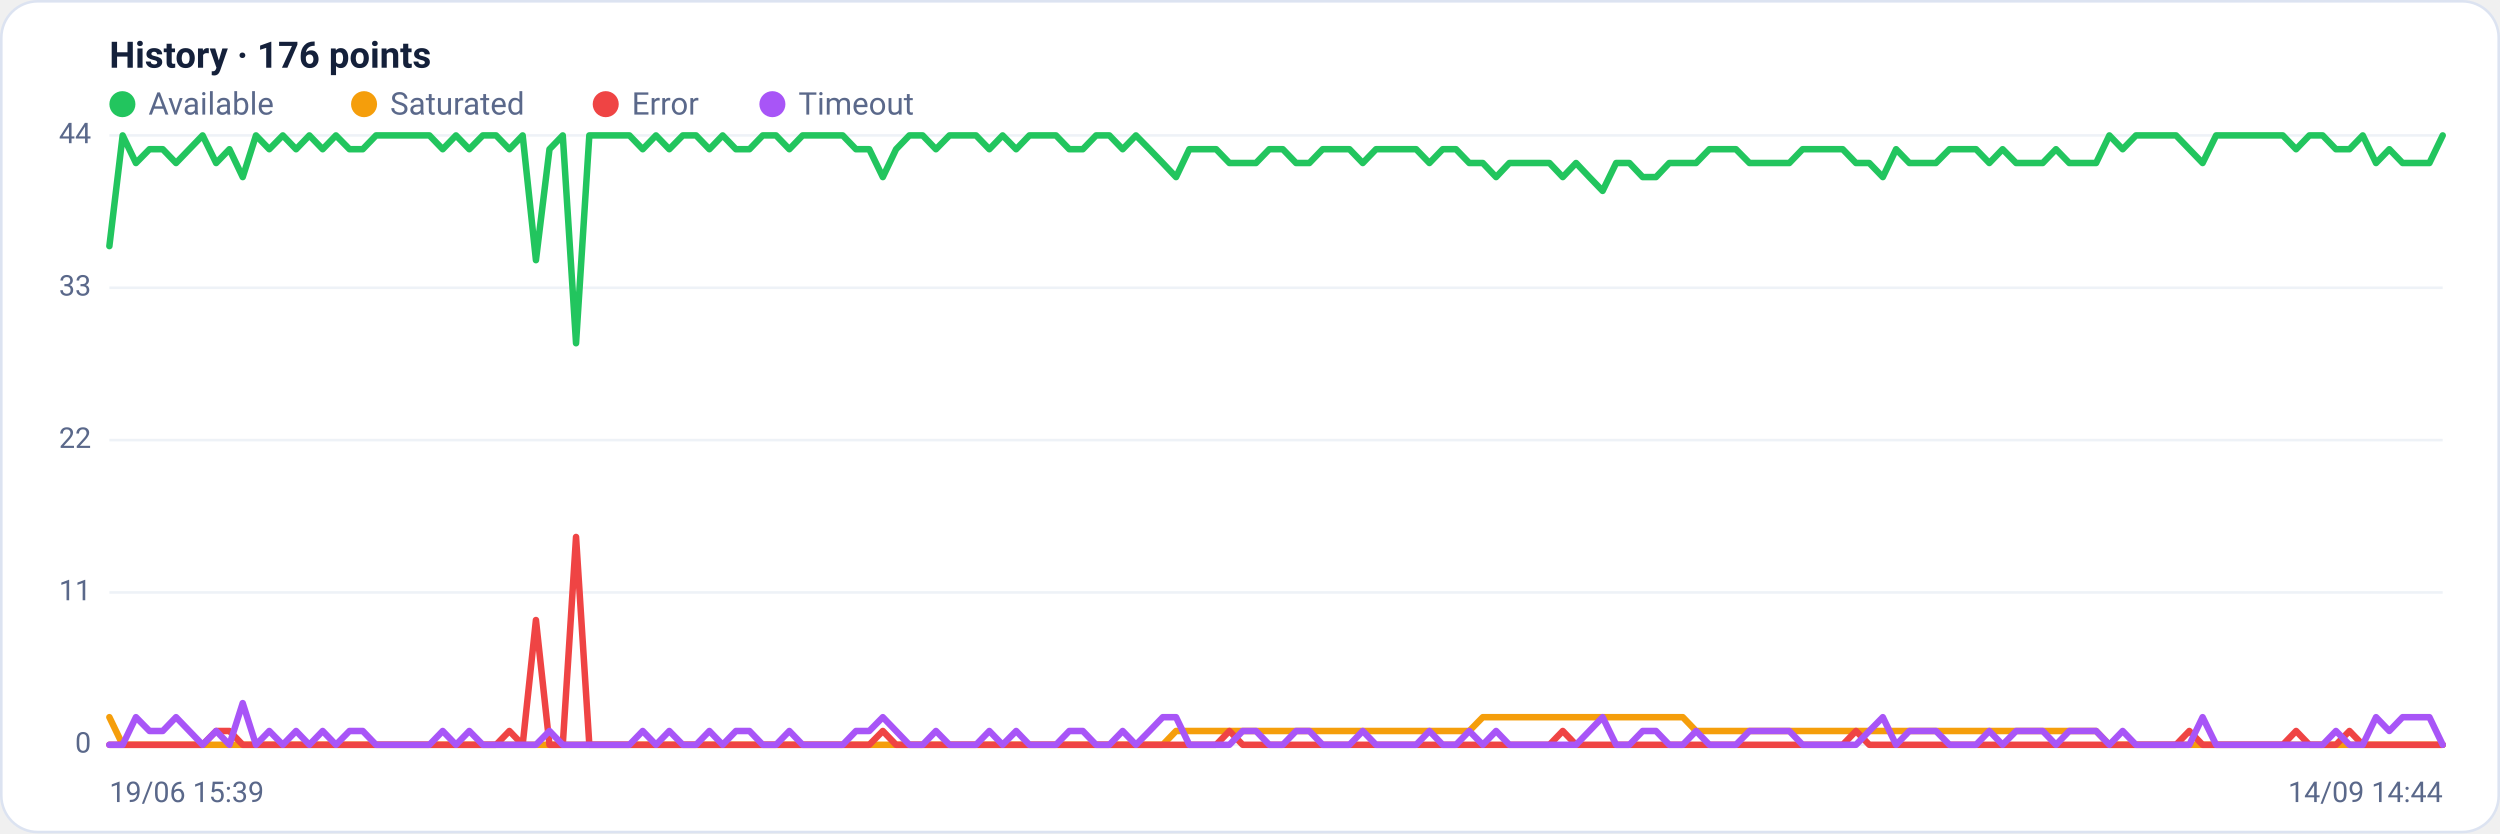
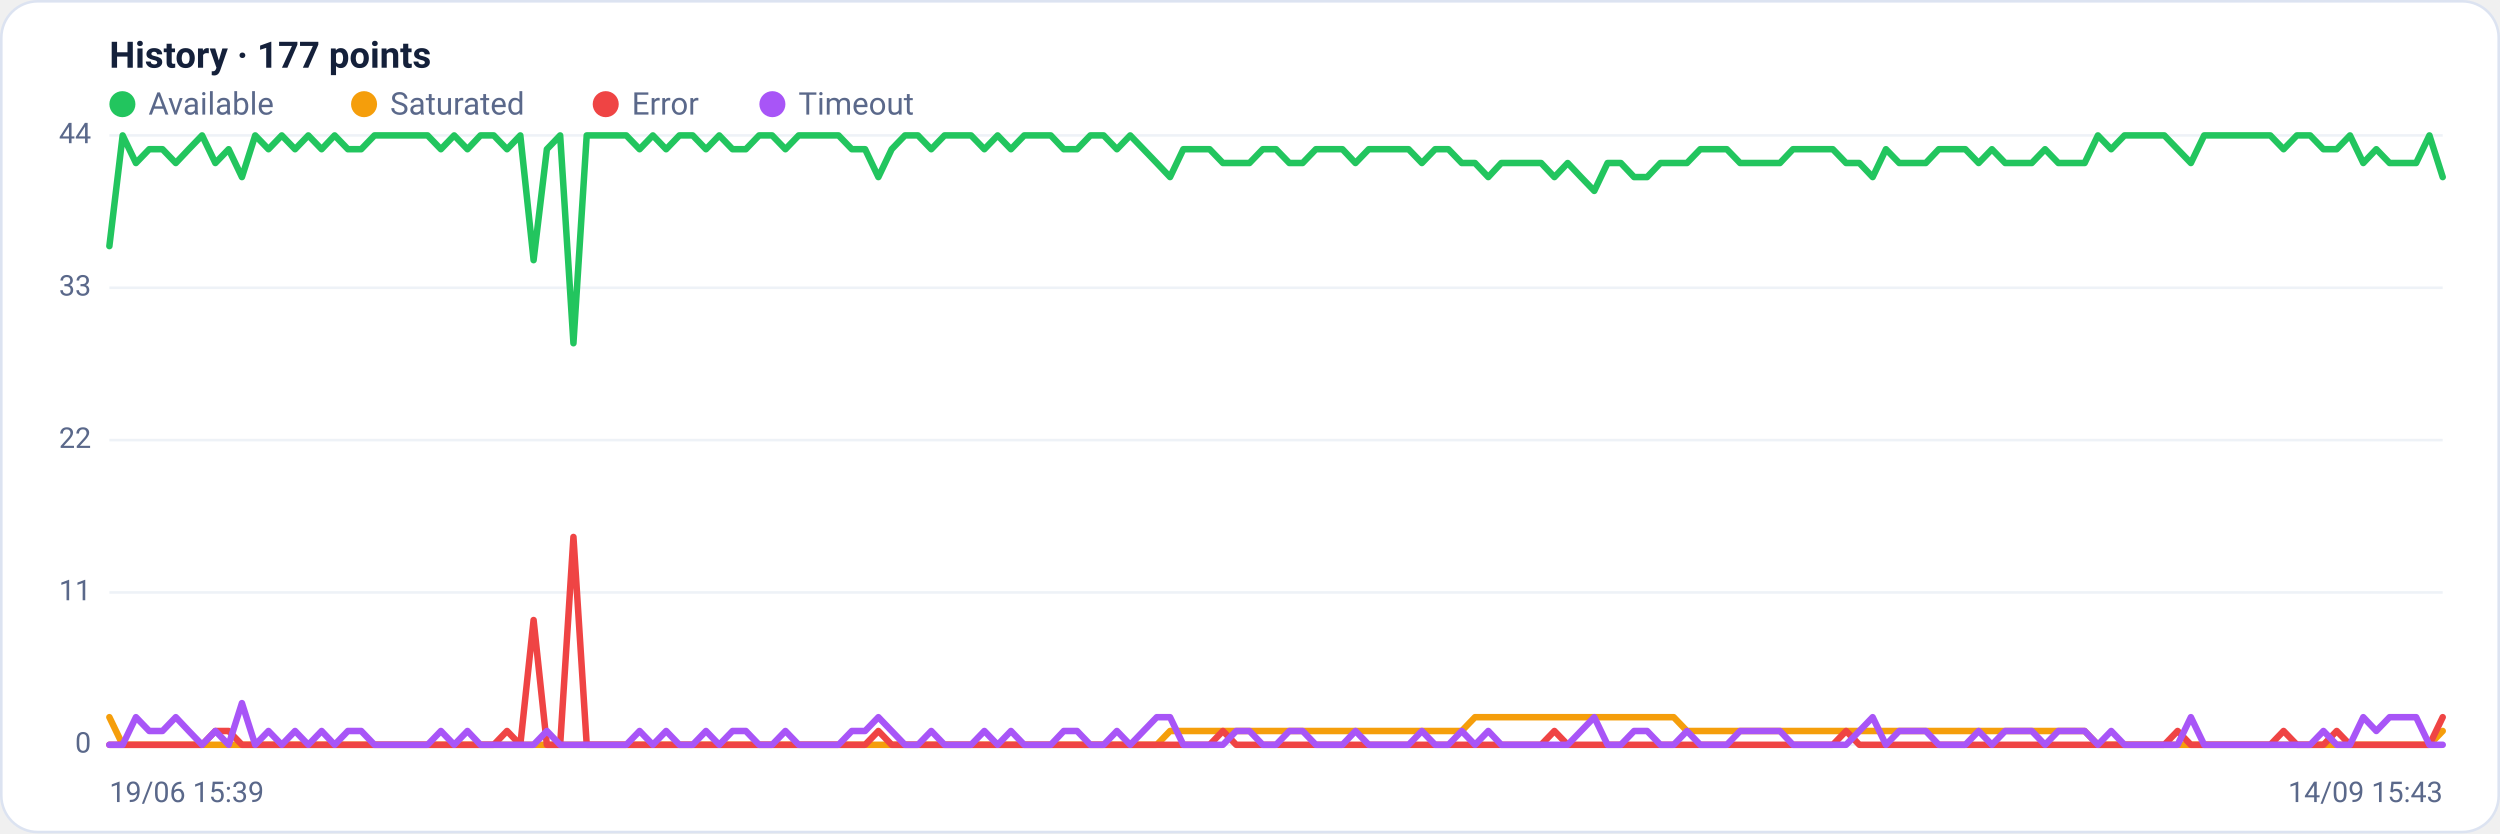
<svg xmlns="http://www.w3.org/2000/svg" viewBox="0 0 960 320" width="960" height="320" font-family="Segoe UI, system-ui, -apple-system, Roboto, Helvetica, Arial, sans-serif" role="img" aria-label="Availability history per region">
  <rect x="0.5" y="0.5" width="959" height="319" rx="14" fill="#ffffff" stroke="#dce3f1" />
-   <text x="42" y="26" font-size="14" font-weight="600" fill="#14203a">History · 176 points</text>
+   <text x="42" y="26" font-size="14" font-weight="600" fill="#14203a">History · 177 points</text>
  <circle cx="47" cy="40" r="5" fill="#22c55e" />
  <text x="57" y="44" font-size="12" fill="#5a688a">Available</text>
  <circle cx="139.8" cy="40" r="5" fill="#f59e0b" />
  <text x="149.8" y="44" font-size="12" fill="#5a688a">Saturated</text>
  <circle cx="232.6" cy="40" r="5" fill="#ef4444" />
  <text x="242.6" y="44" font-size="12" fill="#5a688a">Error</text>
  <circle cx="296.6" cy="40" r="5" fill="#a855f7" />
  <text x="306.6" y="44" font-size="12" fill="#5a688a">Timeout</text>
  <line x1="42" y1="286.0" x2="938" y2="286.0" stroke="#eef2f7" stroke-width="1" />
  <text x="35" y="289.0" text-anchor="end" font-size="11" fill="#5a688a">0</text>
  <line x1="42" y1="227.5" x2="938" y2="227.5" stroke="#eef2f7" stroke-width="1" />
  <text x="35" y="230.5" text-anchor="end" font-size="11" fill="#5a688a">11</text>
  <line x1="42" y1="169.0" x2="938" y2="169.0" stroke="#eef2f7" stroke-width="1" />
  <text x="35" y="172.0" text-anchor="end" font-size="11" fill="#5a688a">22</text>
  <line x1="42" y1="110.5" x2="938" y2="110.5" stroke="#eef2f7" stroke-width="1" />
  <text x="35" y="113.5" text-anchor="end" font-size="11" fill="#5a688a">33</text>
  <line x1="42" y1="52.0" x2="938" y2="52.0" stroke="#eef2f7" stroke-width="1" />
  <text x="35" y="55.0" text-anchor="end" font-size="11" fill="#5a688a">44</text>
-   <polyline fill="none" stroke="#22c55e" stroke-width="2.5" stroke-linejoin="round" stroke-linecap="round" points="42.0,94.5 47.1,52.0 52.2,62.6 57.4,57.3 62.5,57.3 67.6,62.6 72.7,57.3 77.8,52.0 83.0,62.6 88.1,57.3 93.2,68.0 98.3,52.0 103.4,57.3 108.6,52.0 113.7,57.3 118.8,52.0 123.9,57.3 129.0,52.0 134.2,57.3 139.3,57.3 144.4,52.0 149.5,52.0 154.6,52.0 159.8,52.0 164.9,52.0 170.0,57.3 175.1,52.0 180.2,57.3 185.4,52.0 190.5,52.0 195.6,57.3 200.7,52.0 205.8,99.9 211.0,57.3 216.1,52.0 221.2,131.8 226.3,52.0 231.4,52.0 236.6,52.0 241.7,52.0 246.8,57.3 251.9,52.0 257.0,57.3 262.2,52.0 267.3,52.0 272.4,57.3 277.5,52.0 282.6,57.3 287.8,57.3 292.9,52.0 298.0,52.0 303.1,57.3 308.2,52.0 313.4,52.0 318.5,52.0 323.6,52.0 328.7,57.3 333.8,57.3 339.0,68.0 344.1,57.3 349.2,52.0 354.3,52.0 359.4,57.3 364.6,52.0 369.7,52.0 374.8,52.0 379.9,57.3 385.0,52.0 390.2,57.3 395.3,52.0 400.4,52.0 405.5,52.0 410.6,57.3 415.8,57.3 420.9,52.0 426.0,52.0 431.1,57.3 436.2,52.0 441.4,57.3 446.5,62.6 451.6,68.0 456.7,57.3 461.8,57.3 467.0,57.3 472.1,62.6 477.2,62.6 482.3,62.6 487.4,57.3 492.6,57.3 497.7,62.6 502.8,62.6 507.9,57.3 513.0,57.3 518.2,57.3 523.3,62.6 528.4,57.3 533.5,57.3 538.6,57.3 543.8,57.3 548.9,62.6 554.0,57.3 559.1,57.3 564.2,62.6 569.4,62.6 574.5,68.0 579.6,62.6 584.7,62.6 589.8,62.6 595.0,62.6 600.1,68.0 605.2,62.6 610.3,68.0 615.4,73.3 620.6,62.6 625.7,62.6 630.8,68.0 635.9,68.0 641.0,62.6 646.2,62.6 651.3,62.6 656.4,57.3 661.5,57.3 666.6,57.3 671.8,62.6 676.9,62.6 682.0,62.6 687.1,62.6 692.2,57.3 697.4,57.3 702.5,57.3 707.6,57.3 712.7,62.6 717.8,62.6 723.0,68.0 728.1,57.3 733.2,62.6 738.3,62.6 743.4,62.6 748.6,57.3 753.7,57.3 758.8,57.3 763.9,62.6 769.0,57.3 774.2,62.6 779.3,62.6 784.4,62.6 789.5,57.3 794.6,62.6 799.8,62.6 804.9,62.6 810.0,52.0 815.1,57.3 820.2,52.0 825.4,52.0 830.5,52.0 835.6,52.0 840.7,57.3 845.8,62.6 851.0,52.0 856.1,52.0 861.2,52.0 866.3,52.0 871.4,52.0 876.6,52.0 881.7,57.3 886.8,52.0 891.9,52.0 897.0,57.3 902.2,57.3 907.3,52.0 912.4,62.6 917.5,57.3 922.6,62.6 927.8,62.6 932.9,62.6 938.0,52.0" />
-   <polyline fill="none" stroke="#f59e0b" stroke-width="2.5" stroke-linejoin="round" stroke-linecap="round" points="42.0,275.4 47.1,286.0 52.2,286.0 57.4,286.0 62.5,286.0 67.6,286.0 72.7,286.0 77.8,286.0 83.0,286.0 88.1,286.0 93.2,286.0 98.3,286.0 103.4,286.0 108.6,286.0 113.7,286.0 118.8,286.0 123.9,286.0 129.0,286.0 134.2,286.0 139.3,286.0 144.4,286.0 149.5,286.0 154.6,286.0 159.8,286.0 164.9,286.0 170.0,286.0 175.1,286.0 180.2,286.0 185.4,286.0 190.5,286.0 195.6,286.0 200.7,286.0 205.8,286.0 211.0,286.0 216.1,286.0 221.2,286.0 226.3,286.0 231.4,286.0 236.6,286.0 241.7,286.0 246.8,286.0 251.9,286.0 257.0,286.0 262.2,286.0 267.3,286.0 272.4,286.0 277.5,286.0 282.6,286.0 287.8,286.0 292.9,286.0 298.0,286.0 303.1,286.0 308.2,286.0 313.4,286.0 318.5,286.0 323.6,286.0 328.7,286.0 333.8,286.0 339.0,286.0 344.1,286.0 349.2,286.0 354.3,286.0 359.4,286.0 364.6,286.0 369.7,286.0 374.8,286.0 379.9,286.0 385.0,286.0 390.2,286.0 395.3,286.0 400.4,286.0 405.5,286.0 410.6,286.0 415.8,286.0 420.9,286.0 426.0,286.0 431.1,286.0 436.2,286.0 441.4,286.0 446.5,286.0 451.6,280.7 456.7,280.7 461.8,280.7 467.0,280.7 472.1,280.7 477.2,280.7 482.3,280.7 487.4,280.7 492.6,280.7 497.7,280.7 502.8,280.7 507.9,280.7 513.0,280.7 518.2,280.7 523.3,280.7 528.4,280.7 533.5,280.7 538.6,280.7 543.8,280.7 548.9,280.7 554.0,280.7 559.1,280.7 564.2,280.7 569.4,275.4 574.5,275.4 579.6,275.4 584.7,275.4 589.8,275.4 595.0,275.4 600.1,275.4 605.2,275.4 610.3,275.4 615.4,275.4 620.6,275.4 625.7,275.4 630.8,275.4 635.9,275.4 641.0,275.4 646.2,275.4 651.3,280.7 656.4,280.7 661.5,280.7 666.6,280.7 671.8,280.7 676.9,280.7 682.0,280.7 687.1,280.7 692.2,280.7 697.4,280.7 702.5,280.7 707.6,280.7 712.7,280.7 717.8,280.7 723.0,280.7 728.1,280.7 733.2,280.7 738.3,280.7 743.4,280.7 748.6,280.7 753.7,280.7 758.8,280.7 763.9,280.7 769.0,280.7 774.2,280.7 779.3,280.7 784.4,280.7 789.5,280.7 794.6,280.7 799.8,280.7 804.9,280.7 810.0,286.0 815.1,286.0 820.2,286.0 825.4,286.0 830.5,286.0 835.6,286.0 840.7,286.0 845.8,286.0 851.0,286.0 856.1,286.0 861.2,286.0 866.3,286.0 871.4,286.0 876.6,286.0 881.7,286.0 886.8,286.0 891.9,286.0 897.0,286.0 902.2,286.0 907.3,286.0 912.4,286.0 917.5,286.0 922.6,286.0 927.8,286.0 932.9,286.0 938.0,286.0" />
-   <polyline fill="none" stroke="#ef4444" stroke-width="2.5" stroke-linejoin="round" stroke-linecap="round" points="42.0,286.0 47.1,286.0 52.2,286.0 57.4,286.0 62.5,286.0 67.6,286.0 72.7,286.0 77.8,286.0 83.0,280.7 88.1,280.7 93.2,286.0 98.3,286.0 103.4,286.0 108.6,286.0 113.7,286.0 118.8,286.0 123.9,286.0 129.0,286.0 134.2,286.0 139.3,286.0 144.4,286.0 149.5,286.0 154.6,286.0 159.8,286.0 164.9,286.0 170.0,286.0 175.1,286.0 180.2,286.0 185.4,286.0 190.5,286.0 195.6,280.7 200.7,286.0 205.8,238.1 211.0,286.0 216.1,286.0 221.2,206.2 226.3,286.0 231.4,286.0 236.6,286.0 241.7,286.0 246.8,286.0 251.9,286.0 257.0,286.0 262.2,286.0 267.3,286.0 272.4,286.0 277.5,286.0 282.6,286.0 287.8,286.0 292.9,286.0 298.0,286.0 303.1,286.0 308.2,286.0 313.4,286.0 318.5,286.0 323.6,286.0 328.7,286.0 333.8,286.0 339.0,280.7 344.1,286.0 349.2,286.0 354.3,286.0 359.4,286.0 364.6,286.0 369.7,286.0 374.8,286.0 379.9,286.0 385.0,286.0 390.2,286.0 395.3,286.0 400.4,286.0 405.5,286.0 410.6,286.0 415.8,286.0 420.9,286.0 426.0,286.0 431.1,286.0 436.2,286.0 441.4,286.0 446.5,286.0 451.6,286.0 456.7,286.0 461.8,286.0 467.0,286.0 472.1,280.7 477.2,286.0 482.3,286.0 487.4,286.0 492.6,286.0 497.7,286.0 502.8,286.0 507.9,286.0 513.0,286.0 518.2,286.0 523.3,286.0 528.4,286.0 533.5,286.0 538.6,286.0 543.8,286.0 548.9,286.0 554.0,286.0 559.1,286.0 564.2,286.0 569.4,286.0 574.5,286.0 579.6,286.0 584.7,286.0 589.8,286.0 595.0,286.0 600.1,280.7 605.2,286.0 610.3,286.0 615.4,286.0 620.6,286.0 625.7,286.0 630.8,286.0 635.9,286.0 641.0,286.0 646.2,286.0 651.3,286.0 656.4,286.0 661.5,286.0 666.6,286.0 671.8,286.0 676.9,286.0 682.0,286.0 687.1,286.0 692.2,286.0 697.4,286.0 702.5,286.0 707.6,286.0 712.7,280.7 717.8,286.0 723.0,286.0 728.1,286.0 733.2,286.0 738.3,286.0 743.4,286.0 748.6,286.0 753.7,286.0 758.8,286.0 763.9,286.0 769.0,286.0 774.2,286.0 779.3,286.0 784.4,286.0 789.5,286.0 794.6,286.0 799.8,286.0 804.9,286.0 810.0,286.0 815.1,286.0 820.2,286.0 825.4,286.0 830.5,286.0 835.6,286.0 840.7,280.7 845.8,286.0 851.0,286.0 856.1,286.0 861.2,286.0 866.3,286.0 871.4,286.0 876.6,286.0 881.7,280.7 886.8,286.0 891.9,286.0 897.0,286.0 902.2,280.7 907.3,286.0 912.4,286.0 917.5,286.0 922.6,286.0 927.8,286.0 932.9,286.0 938.0,286.0" />
-   <polyline fill="none" stroke="#a855f7" stroke-width="2.5" stroke-linejoin="round" stroke-linecap="round" points="42.0,286.0 47.1,286.0 52.2,275.4 57.4,280.7 62.5,280.7 67.6,275.4 72.7,280.7 77.8,286.0 83.0,280.7 88.1,286.0 93.2,270.0 98.3,286.0 103.4,280.7 108.6,286.0 113.7,280.7 118.8,286.0 123.9,280.7 129.0,286.0 134.2,280.7 139.3,280.7 144.4,286.0 149.5,286.0 154.6,286.0 159.8,286.0 164.9,286.0 170.0,280.7 175.1,286.0 180.2,280.7 185.4,286.0 190.5,286.0 195.6,286.0 200.7,286.0 205.8,286.0 211.0,280.7 216.1,286.0 221.2,286.0 226.3,286.0 231.4,286.0 236.6,286.0 241.7,286.0 246.8,280.7 251.9,286.0 257.0,280.7 262.2,286.0 267.3,286.0 272.4,280.7 277.5,286.0 282.6,280.7 287.8,280.7 292.9,286.0 298.0,286.0 303.1,280.7 308.2,286.0 313.4,286.0 318.5,286.0 323.6,286.0 328.7,280.7 333.8,280.7 339.0,275.4 344.1,280.7 349.2,286.0 354.3,286.0 359.4,280.7 364.6,286.0 369.7,286.0 374.8,286.0 379.9,280.7 385.0,286.0 390.2,280.7 395.3,286.0 400.4,286.0 405.5,286.0 410.6,280.7 415.8,280.7 420.9,286.0 426.0,286.0 431.1,280.7 436.2,286.0 441.4,280.7 446.5,275.4 451.6,275.4 456.7,286.0 461.8,286.0 467.0,286.0 472.1,286.0 477.2,280.7 482.3,280.7 487.4,286.0 492.6,286.0 497.7,280.7 502.8,280.7 507.9,286.0 513.0,286.0 518.2,286.0 523.3,280.7 528.4,286.0 533.5,286.0 538.6,286.0 543.8,286.0 548.9,280.7 554.0,286.0 559.1,286.0 564.2,280.7 569.4,286.0 574.5,280.7 579.6,286.0 584.7,286.0 589.8,286.0 595.0,286.0 600.1,286.0 605.2,286.0 610.3,280.7 615.4,275.4 620.6,286.0 625.7,286.0 630.8,280.7 635.9,280.7 641.0,286.0 646.2,286.0 651.3,280.7 656.4,286.0 661.5,286.0 666.6,286.0 671.8,280.7 676.9,280.7 682.0,280.7 687.1,280.7 692.2,286.0 697.4,286.0 702.5,286.0 707.6,286.0 712.7,286.0 717.8,280.7 723.0,275.4 728.1,286.0 733.2,280.7 738.3,280.7 743.4,280.7 748.6,286.0 753.7,286.0 758.8,286.0 763.9,280.7 769.0,286.0 774.2,280.7 779.3,280.7 784.4,280.7 789.5,286.0 794.6,280.7 799.8,280.7 804.9,280.7 810.0,286.0 815.1,280.7 820.2,286.0 825.4,286.0 830.5,286.0 835.6,286.0 840.7,286.0 845.8,275.4 851.0,286.0 856.1,286.0 861.2,286.0 866.3,286.0 871.4,286.0 876.6,286.0 881.7,286.0 886.8,286.0 891.9,286.0 897.0,280.7 902.2,286.0 907.3,286.0 912.4,275.4 917.5,280.7 922.6,275.4 927.8,275.4 932.9,275.4 938.0,286.0" />
+   <polyline fill="none" stroke="#22c55e" stroke-width="2.5" stroke-linejoin="round" stroke-linecap="round" points="42.0,94.5 47.1,52.0 52.2,62.6 57.3,57.3 62.4,57.3 67.5,62.6 72.5,57.3 77.6,52.0 82.7,62.6 87.8,57.3 92.9,68.0 98.0,52.0 103.1,57.3 108.2,52.0 113.3,57.3 118.4,52.0 123.5,57.3 128.5,52.0 133.6,57.3 138.7,57.3 143.8,52.0 148.9,52.0 154.0,52.0 159.1,52.0 164.2,52.0 169.3,57.3 174.4,52.0 179.5,57.3 184.5,52.0 189.6,52.0 194.7,57.3 199.8,52.0 204.9,99.9 210.0,57.3 215.1,52.0 220.2,131.8 225.3,52.0 230.4,52.0 235.5,52.0 240.5,52.0 245.6,57.3 250.7,52.0 255.8,57.3 260.9,52.0 266.0,52.0 271.1,57.3 276.2,52.0 281.3,57.3 286.4,57.3 291.5,52.0 296.5,52.0 301.6,57.3 306.7,52.0 311.8,52.0 316.9,52.0 322.0,52.0 327.1,57.3 332.2,57.3 337.3,68.0 342.4,57.3 347.5,52.0 352.5,52.0 357.6,57.3 362.7,52.0 367.8,52.0 372.9,52.0 378.0,57.3 383.1,52.0 388.2,57.3 393.3,52.0 398.4,52.0 403.5,52.0 408.5,57.3 413.6,57.3 418.7,52.0 423.8,52.0 428.9,57.3 434.0,52.0 439.1,57.3 444.2,62.6 449.3,68.0 454.4,57.3 459.5,57.3 464.5,57.3 469.6,62.6 474.7,62.6 479.8,62.6 484.9,57.3 490.0,57.3 495.1,62.6 500.2,62.6 505.3,57.3 510.4,57.3 515.5,57.3 520.5,62.6 525.6,57.3 530.7,57.3 535.8,57.3 540.9,57.3 546.0,62.6 551.1,57.3 556.2,57.3 561.3,62.6 566.4,62.6 571.5,68.0 576.5,62.6 581.6,62.6 586.7,62.6 591.8,62.6 596.9,68.0 602.0,62.6 607.1,68.0 612.2,73.3 617.3,62.6 622.4,62.6 627.5,68.0 632.5,68.0 637.6,62.6 642.7,62.6 647.8,62.6 652.9,57.3 658.0,57.3 663.1,57.3 668.2,62.6 673.3,62.6 678.4,62.6 683.5,62.6 688.5,57.3 693.6,57.3 698.7,57.3 703.8,57.3 708.9,62.6 714.0,62.6 719.1,68.0 724.2,57.3 729.3,62.6 734.4,62.6 739.5,62.6 744.5,57.3 749.6,57.3 754.7,57.3 759.8,62.6 764.9,57.3 770.0,62.6 775.1,62.6 780.2,62.6 785.3,57.3 790.4,62.6 795.5,62.6 800.5,62.6 805.6,52.0 810.7,57.3 815.8,52.0 820.9,52.0 826.0,52.0 831.1,52.0 836.2,57.3 841.3,62.6 846.4,52.0 851.5,52.0 856.5,52.0 861.6,52.0 866.7,52.0 871.8,52.0 876.9,57.3 882.0,52.0 887.1,52.0 892.2,57.3 897.3,57.3 902.4,52.0 907.5,62.6 912.5,57.3 917.6,62.6 922.7,62.6 927.8,62.6 932.9,52.0 938.0,68.0" />
+   <polyline fill="none" stroke="#f59e0b" stroke-width="2.5" stroke-linejoin="round" stroke-linecap="round" points="42.0,275.4 47.1,286.0 52.2,286.0 57.3,286.0 62.4,286.0 67.5,286.0 72.5,286.0 77.6,286.0 82.7,286.0 87.8,286.0 92.9,286.0 98.0,286.0 103.1,286.0 108.2,286.0 113.3,286.0 118.4,286.0 123.5,286.0 128.5,286.0 133.6,286.0 138.7,286.0 143.8,286.0 148.9,286.0 154.0,286.0 159.1,286.0 164.2,286.0 169.3,286.0 174.4,286.0 179.5,286.0 184.5,286.0 189.6,286.0 194.7,286.0 199.8,286.0 204.9,286.0 210.0,286.0 215.1,286.0 220.2,286.0 225.3,286.0 230.4,286.0 235.5,286.0 240.5,286.0 245.6,286.0 250.7,286.0 255.8,286.0 260.9,286.0 266.0,286.0 271.1,286.0 276.2,286.0 281.3,286.0 286.4,286.0 291.5,286.0 296.5,286.0 301.6,286.0 306.7,286.0 311.8,286.0 316.9,286.0 322.0,286.0 327.1,286.0 332.2,286.0 337.3,286.0 342.4,286.0 347.5,286.0 352.5,286.0 357.6,286.0 362.7,286.0 367.8,286.0 372.9,286.0 378.0,286.0 383.1,286.0 388.2,286.0 393.3,286.0 398.4,286.0 403.5,286.0 408.5,286.0 413.6,286.0 418.7,286.0 423.8,286.0 428.9,286.0 434.0,286.0 439.1,286.0 444.2,286.0 449.3,280.7 454.4,280.7 459.5,280.7 464.5,280.7 469.6,280.7 474.7,280.7 479.8,280.7 484.9,280.7 490.0,280.7 495.1,280.7 500.2,280.7 505.3,280.7 510.4,280.7 515.5,280.7 520.5,280.7 525.6,280.7 530.7,280.7 535.8,280.7 540.9,280.7 546.0,280.7 551.1,280.7 556.2,280.7 561.3,280.7 566.4,275.4 571.5,275.4 576.5,275.4 581.6,275.4 586.7,275.4 591.8,275.4 596.9,275.4 602.0,275.4 607.1,275.4 612.2,275.4 617.3,275.4 622.4,275.4 627.5,275.4 632.5,275.4 637.6,275.4 642.7,275.4 647.8,280.7 652.9,280.7 658.0,280.7 663.1,280.7 668.2,280.7 673.3,280.7 678.4,280.7 683.5,280.7 688.5,280.7 693.6,280.7 698.7,280.7 703.8,280.7 708.9,280.7 714.0,280.7 719.1,280.7 724.2,280.7 729.3,280.7 734.4,280.7 739.5,280.7 744.5,280.7 749.6,280.7 754.7,280.7 759.8,280.7 764.9,280.7 770.0,280.7 775.1,280.7 780.2,280.7 785.3,280.7 790.4,280.7 795.5,280.7 800.5,280.7 805.6,286.0 810.7,286.0 815.8,286.0 820.9,286.0 826.0,286.0 831.1,286.0 836.2,286.0 841.3,286.0 846.4,286.0 851.5,286.0 856.5,286.0 861.6,286.0 866.7,286.0 871.8,286.0 876.9,286.0 882.0,286.0 887.1,286.0 892.2,286.0 897.3,286.0 902.4,286.0 907.5,286.0 912.5,286.0 917.6,286.0 922.7,286.0 927.8,286.0 932.9,286.0 938.0,280.7" />
+   <polyline fill="none" stroke="#ef4444" stroke-width="2.5" stroke-linejoin="round" stroke-linecap="round" points="42.0,286.0 47.1,286.0 52.2,286.0 57.3,286.0 62.4,286.0 67.5,286.0 72.5,286.0 77.6,286.0 82.7,280.7 87.8,280.7 92.9,286.0 98.0,286.0 103.1,286.0 108.2,286.0 113.3,286.0 118.4,286.0 123.5,286.0 128.5,286.0 133.6,286.0 138.7,286.0 143.8,286.0 148.9,286.0 154.0,286.0 159.1,286.0 164.2,286.0 169.3,286.0 174.4,286.0 179.5,286.0 184.5,286.0 189.6,286.0 194.7,280.7 199.8,286.0 204.9,238.1 210.0,286.0 215.1,286.0 220.2,206.2 225.3,286.0 230.4,286.0 235.5,286.0 240.5,286.0 245.6,286.0 250.7,286.0 255.8,286.0 260.9,286.0 266.0,286.0 271.1,286.0 276.2,286.0 281.3,286.0 286.4,286.0 291.5,286.0 296.5,286.0 301.6,286.0 306.7,286.0 311.8,286.0 316.9,286.0 322.0,286.0 327.1,286.0 332.2,286.0 337.3,280.7 342.4,286.0 347.5,286.0 352.5,286.0 357.6,286.0 362.7,286.0 367.8,286.0 372.9,286.0 378.0,286.0 383.1,286.0 388.2,286.0 393.3,286.0 398.4,286.0 403.5,286.0 408.5,286.0 413.6,286.0 418.7,286.0 423.8,286.0 428.9,286.0 434.0,286.0 439.1,286.0 444.2,286.0 449.3,286.0 454.4,286.0 459.5,286.0 464.5,286.0 469.6,280.7 474.7,286.0 479.8,286.0 484.9,286.0 490.0,286.0 495.1,286.0 500.2,286.0 505.3,286.0 510.4,286.0 515.5,286.0 520.5,286.0 525.6,286.0 530.7,286.0 535.8,286.0 540.9,286.0 546.0,286.0 551.1,286.0 556.2,286.0 561.3,286.0 566.4,286.0 571.5,286.0 576.5,286.0 581.6,286.0 586.7,286.0 591.8,286.0 596.9,280.7 602.0,286.0 607.1,286.0 612.2,286.0 617.3,286.0 622.4,286.0 627.5,286.0 632.5,286.0 637.6,286.0 642.7,286.0 647.8,286.0 652.9,286.0 658.0,286.0 663.1,286.0 668.2,286.0 673.3,286.0 678.4,286.0 683.5,286.0 688.5,286.0 693.6,286.0 698.7,286.0 703.8,286.0 708.9,280.7 714.0,286.0 719.1,286.0 724.2,286.0 729.3,286.0 734.4,286.0 739.5,286.0 744.5,286.0 749.6,286.0 754.7,286.0 759.8,286.0 764.9,286.0 770.0,286.0 775.1,286.0 780.2,286.0 785.3,286.0 790.4,286.0 795.5,286.0 800.5,286.0 805.6,286.0 810.7,286.0 815.8,286.0 820.9,286.0 826.0,286.0 831.1,286.0 836.2,280.7 841.3,286.0 846.4,286.0 851.5,286.0 856.5,286.0 861.6,286.0 866.7,286.0 871.8,286.0 876.9,280.7 882.0,286.0 887.1,286.0 892.2,286.0 897.3,280.7 902.4,286.0 907.5,286.0 912.5,286.0 917.6,286.0 922.7,286.0 927.8,286.0 932.9,286.0 938.0,275.4" />
+   <polyline fill="none" stroke="#a855f7" stroke-width="2.5" stroke-linejoin="round" stroke-linecap="round" points="42.0,286.0 47.1,286.0 52.2,275.4 57.3,280.7 62.4,280.7 67.5,275.4 72.5,280.7 77.6,286.0 82.7,280.7 87.8,286.0 92.9,270.0 98.0,286.0 103.1,280.7 108.2,286.0 113.3,280.7 118.4,286.0 123.5,280.7 128.5,286.0 133.6,280.7 138.7,280.7 143.8,286.0 148.9,286.0 154.0,286.0 159.1,286.0 164.2,286.0 169.3,280.7 174.4,286.0 179.5,280.7 184.5,286.0 189.6,286.0 194.7,286.0 199.8,286.0 204.9,286.0 210.0,280.7 215.1,286.0 220.2,286.0 225.3,286.0 230.4,286.0 235.5,286.0 240.5,286.0 245.6,280.7 250.7,286.0 255.8,280.7 260.9,286.0 266.0,286.0 271.1,280.7 276.2,286.0 281.3,280.7 286.4,280.7 291.5,286.0 296.5,286.0 301.6,280.7 306.7,286.0 311.8,286.0 316.9,286.0 322.0,286.0 327.1,280.7 332.2,280.7 337.3,275.4 342.4,280.7 347.5,286.0 352.5,286.0 357.6,280.7 362.7,286.0 367.8,286.0 372.9,286.0 378.0,280.7 383.1,286.0 388.2,280.7 393.3,286.0 398.4,286.0 403.5,286.0 408.5,280.7 413.6,280.7 418.7,286.0 423.8,286.0 428.9,280.7 434.0,286.0 439.1,280.7 444.2,275.4 449.3,275.4 454.4,286.0 459.5,286.0 464.5,286.0 469.6,286.0 474.7,280.7 479.8,280.7 484.9,286.0 490.0,286.0 495.1,280.7 500.2,280.7 505.3,286.0 510.4,286.0 515.5,286.0 520.5,280.7 525.6,286.0 530.7,286.0 535.8,286.0 540.9,286.0 546.0,280.7 551.1,286.0 556.2,286.0 561.3,280.7 566.4,286.0 571.5,280.7 576.5,286.0 581.6,286.0 586.7,286.0 591.8,286.0 596.9,286.0 602.0,286.0 607.1,280.7 612.2,275.4 617.3,286.0 622.4,286.0 627.5,280.7 632.5,280.7 637.6,286.0 642.7,286.0 647.8,280.7 652.9,286.0 658.0,286.0 663.1,286.0 668.2,280.7 673.3,280.7 678.4,280.7 683.5,280.7 688.5,286.0 693.6,286.0 698.7,286.0 703.8,286.0 708.9,286.0 714.0,280.7 719.1,275.4 724.2,286.0 729.3,280.7 734.4,280.7 739.5,280.7 744.5,286.0 749.6,286.0 754.7,286.0 759.8,280.7 764.9,286.0 770.0,280.7 775.1,280.7 780.2,280.7 785.3,286.0 790.4,280.7 795.5,280.7 800.5,280.7 805.6,286.0 810.7,280.7 815.8,286.0 820.9,286.0 826.0,286.0 831.1,286.0 836.2,286.0 841.3,275.4 846.4,286.0 851.5,286.0 856.5,286.0 861.6,286.0 866.7,286.0 871.8,286.0 876.9,286.0 882.0,286.0 887.1,286.0 892.2,280.7 897.3,286.0 902.4,286.0 907.5,275.4 912.5,280.7 917.6,275.4 922.7,275.4 927.8,275.4 932.9,286.0 938.0,286.0" />
  <text x="42" y="308" font-size="11" fill="#5a688a">19/06 15:39</text>
-   <text x="938" y="308" text-anchor="end" font-size="11" fill="#5a688a">14/09 14:44</text>
+   <text x="938" y="308" text-anchor="end" font-size="11" fill="#5a688a">14/09 15:43</text>
</svg>
